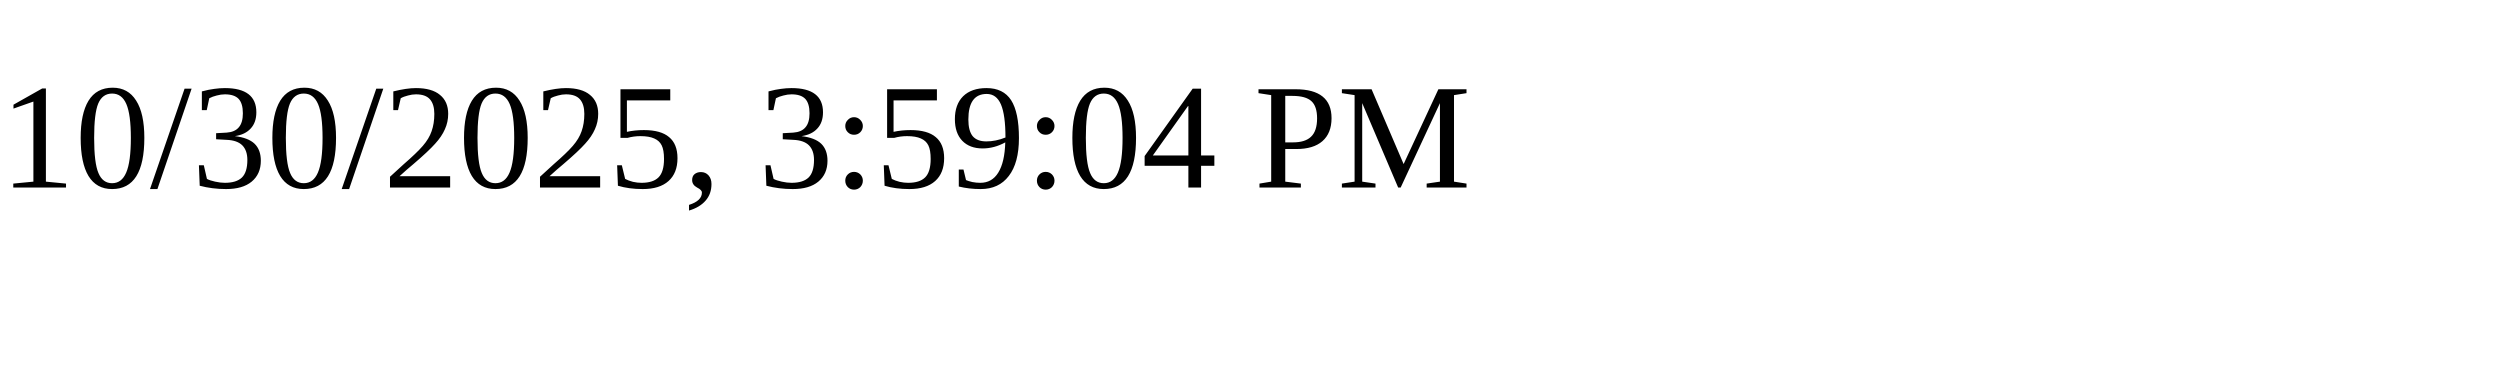
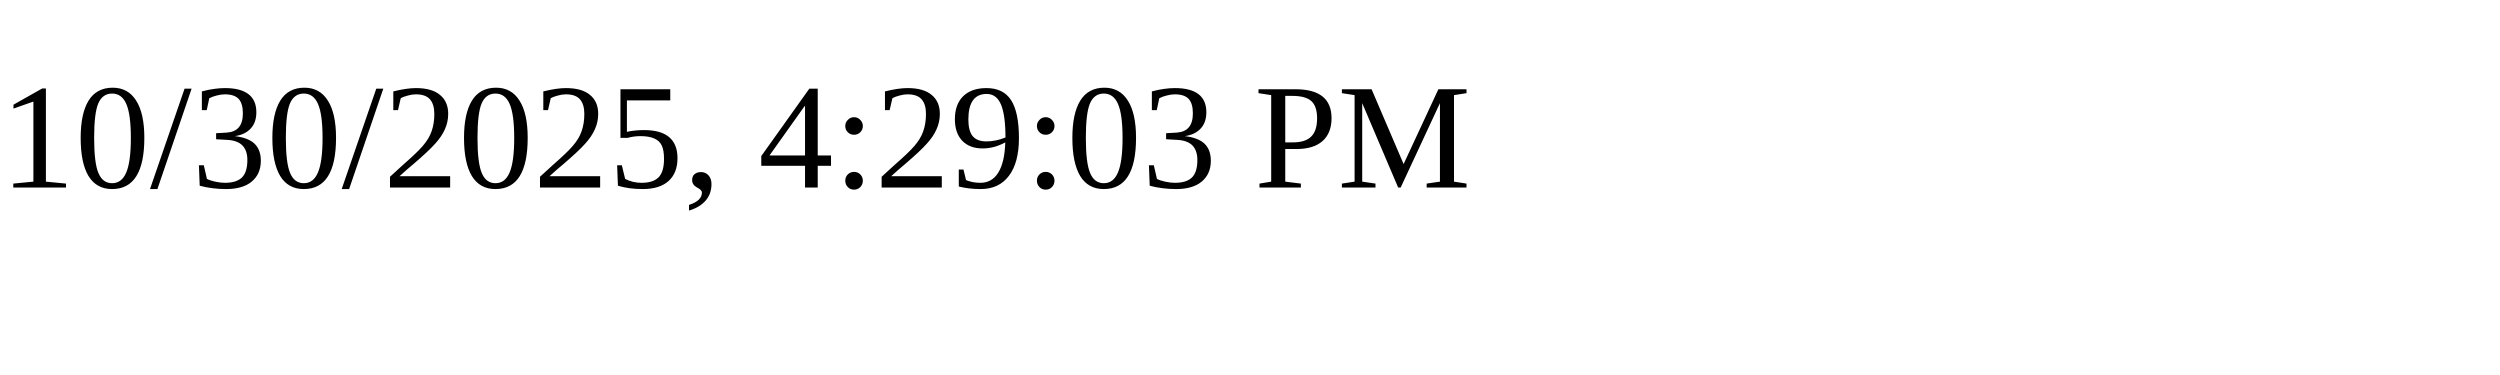
<svg xmlns="http://www.w3.org/2000/svg" height="30" width="200">
-   <text x="0" y="15">10/30/2025, 3:59:04 PM</text>
+   <text x="0" y="15">10/30/2025, 4:29:03 PM</text>
</svg>
